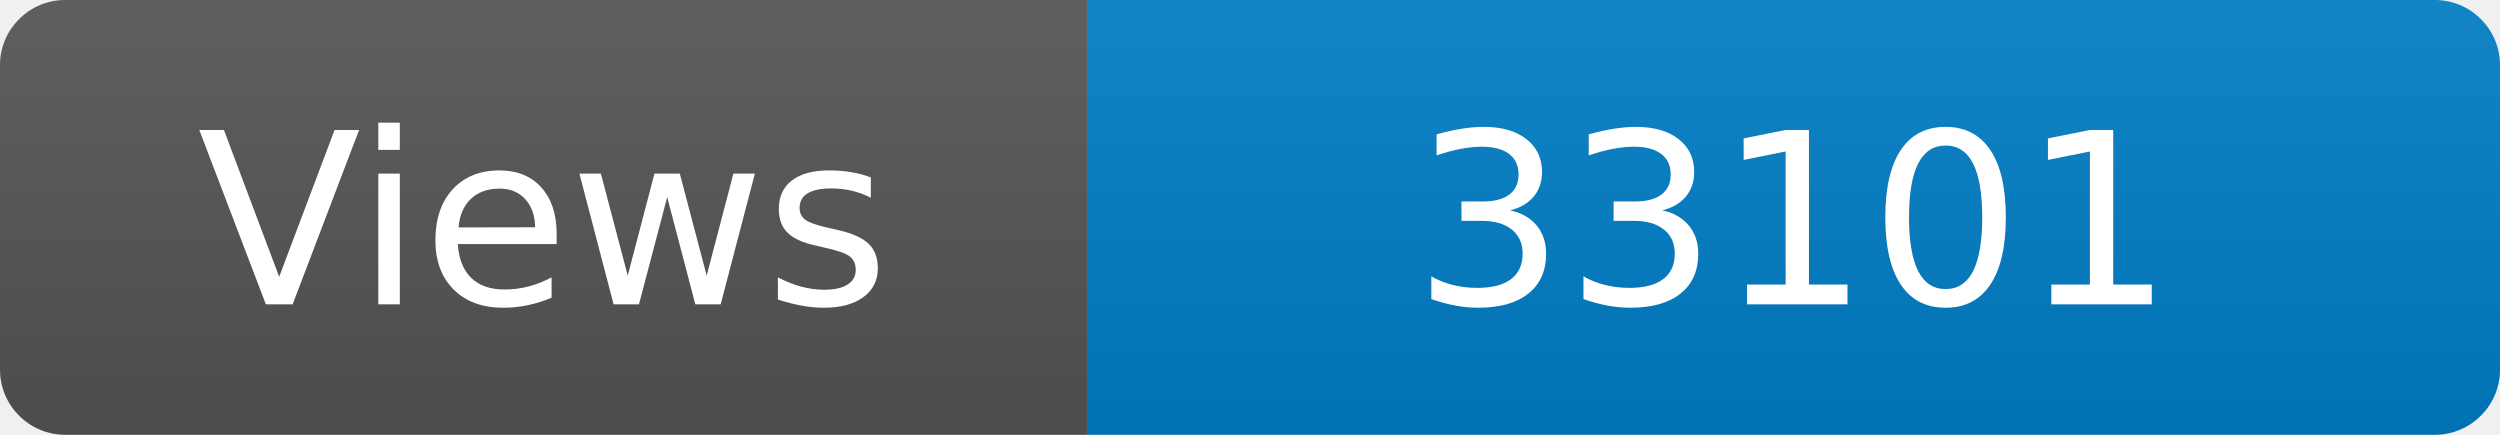
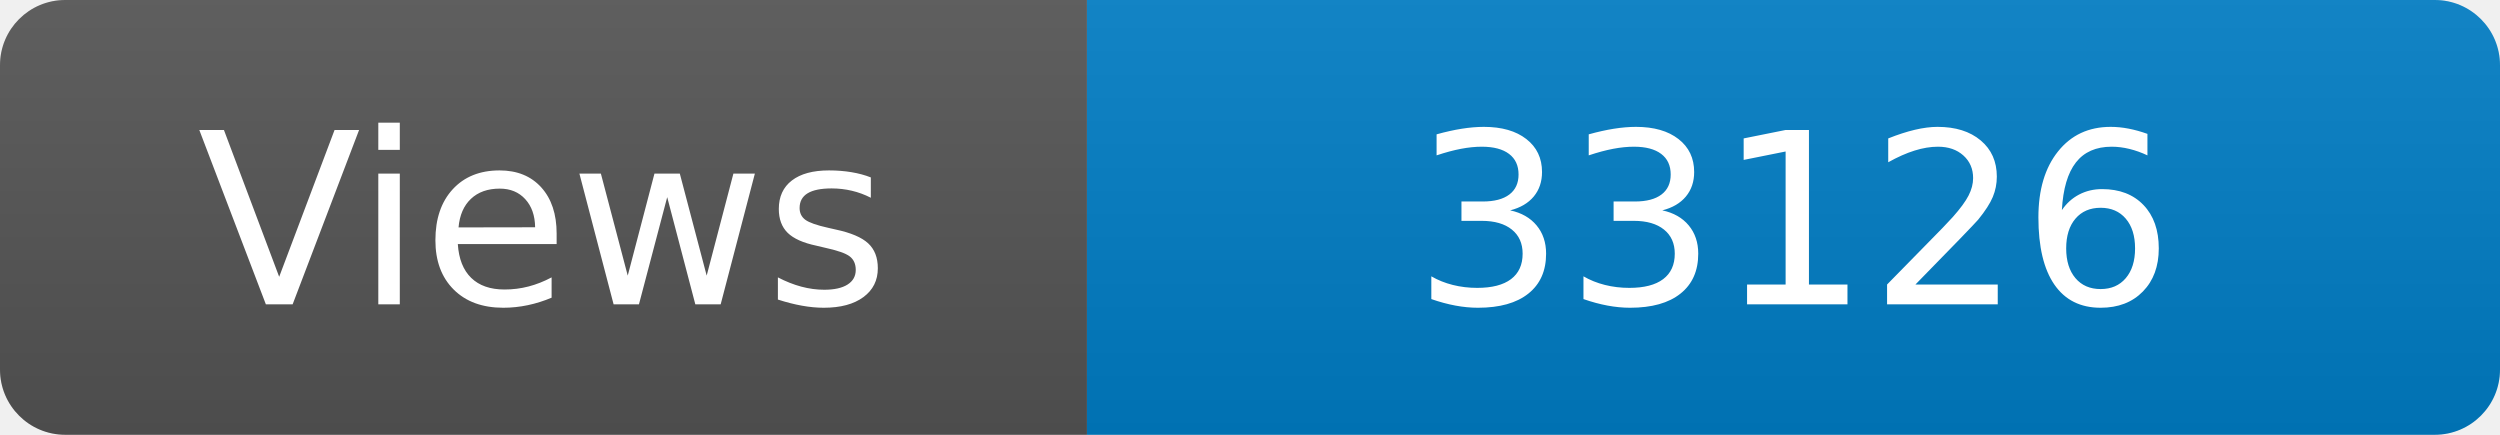
<svg xmlns="http://www.w3.org/2000/svg" width="115" height="20" role="img" aria-label="Maintained?: yes">
  <linearGradient id="s" x2="0" y2="100%">
    <stop offset="0" stop-color="#bbb" stop-opacity=".1" />
    <stop offset="1" stop-opacity=".1" />
  </linearGradient>
  <clipPath id="r">
    <rect width="115" height="20" rx="3" fill="#fff" />
  </clipPath>
  <g clip-path="url(#r)">
    <rect width="50" height="20" fill="#555" />
    <rect x="50" width="160" height="20" fill="#007ec6" />
    <rect width="115" height="20" fill="url(#s)" />
  </g>
  <g fill="#fff" text-anchor="middle" font-family="Verdana,Geneva,DejaVu Sans,sans-serif" font-size="110">
    <text x="250" y="140" transform="scale(.1)" fill="#fff">Views</text>
-     <text x="825" y="140" transform="scale(.1)" fill="#fff">33101</text>
+     <text x="825" y="140" transform="scale(.1)" fill="#fff">33126</text>
  </g>
</svg>
